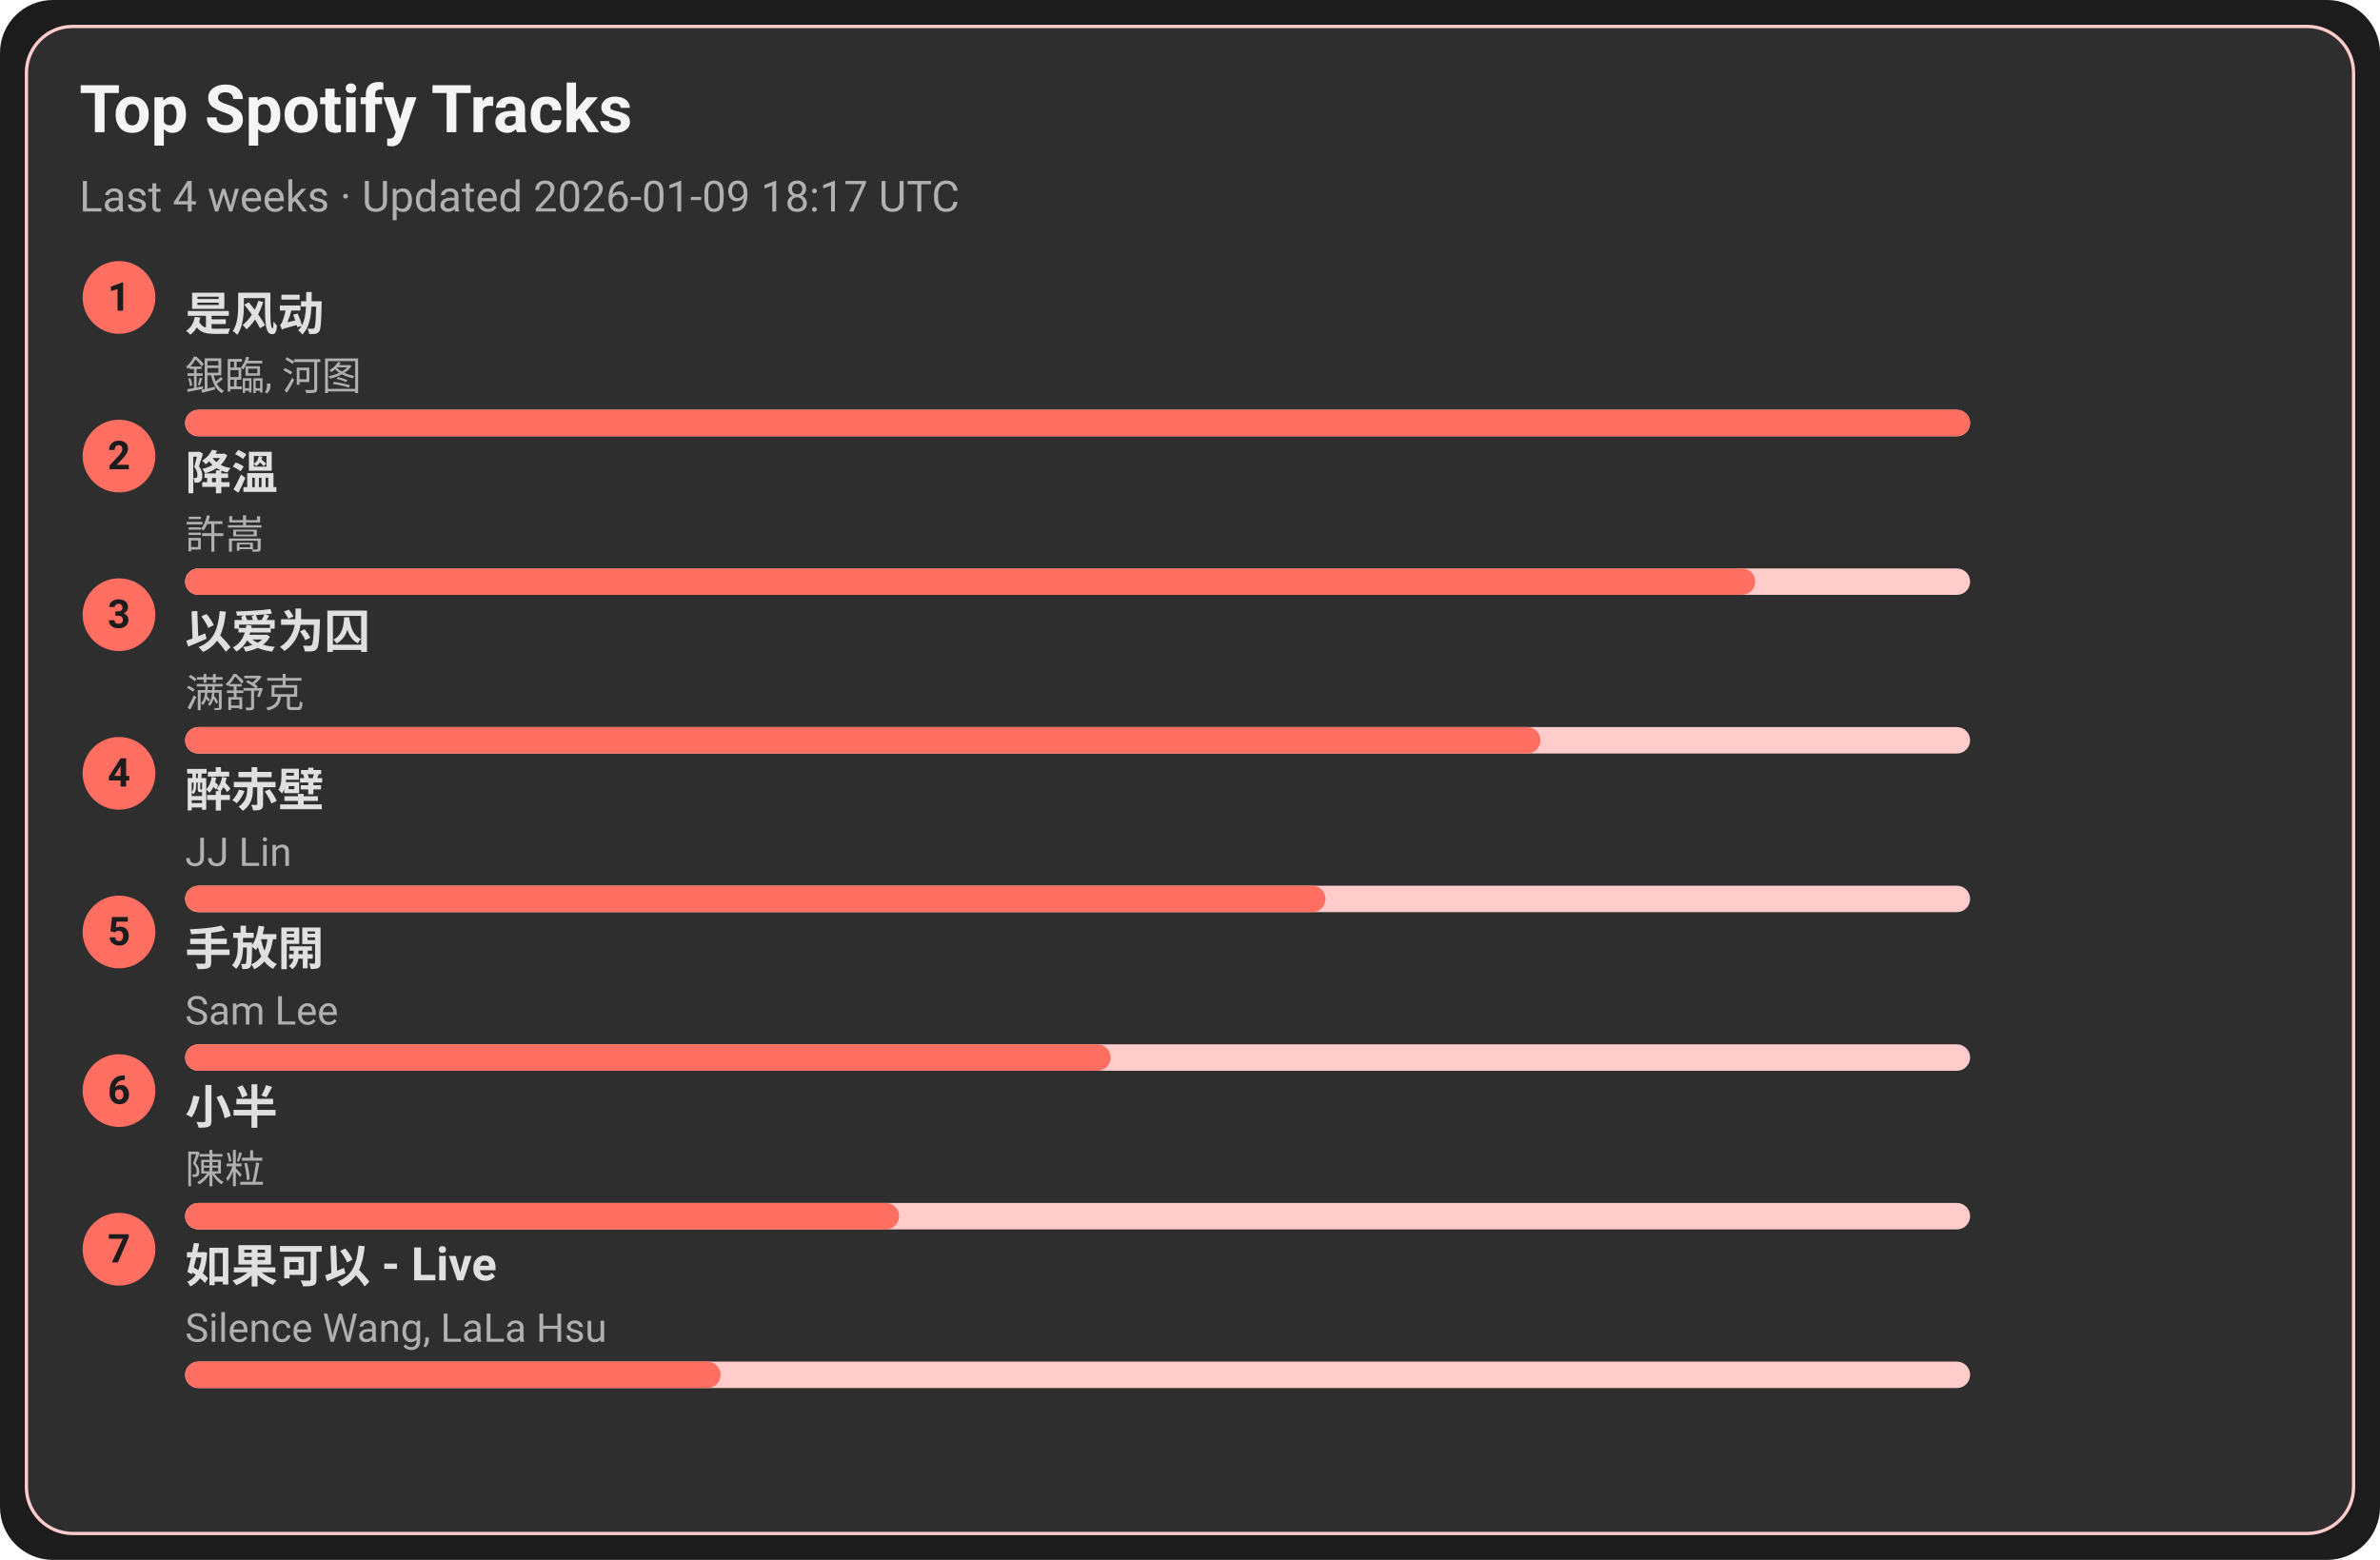
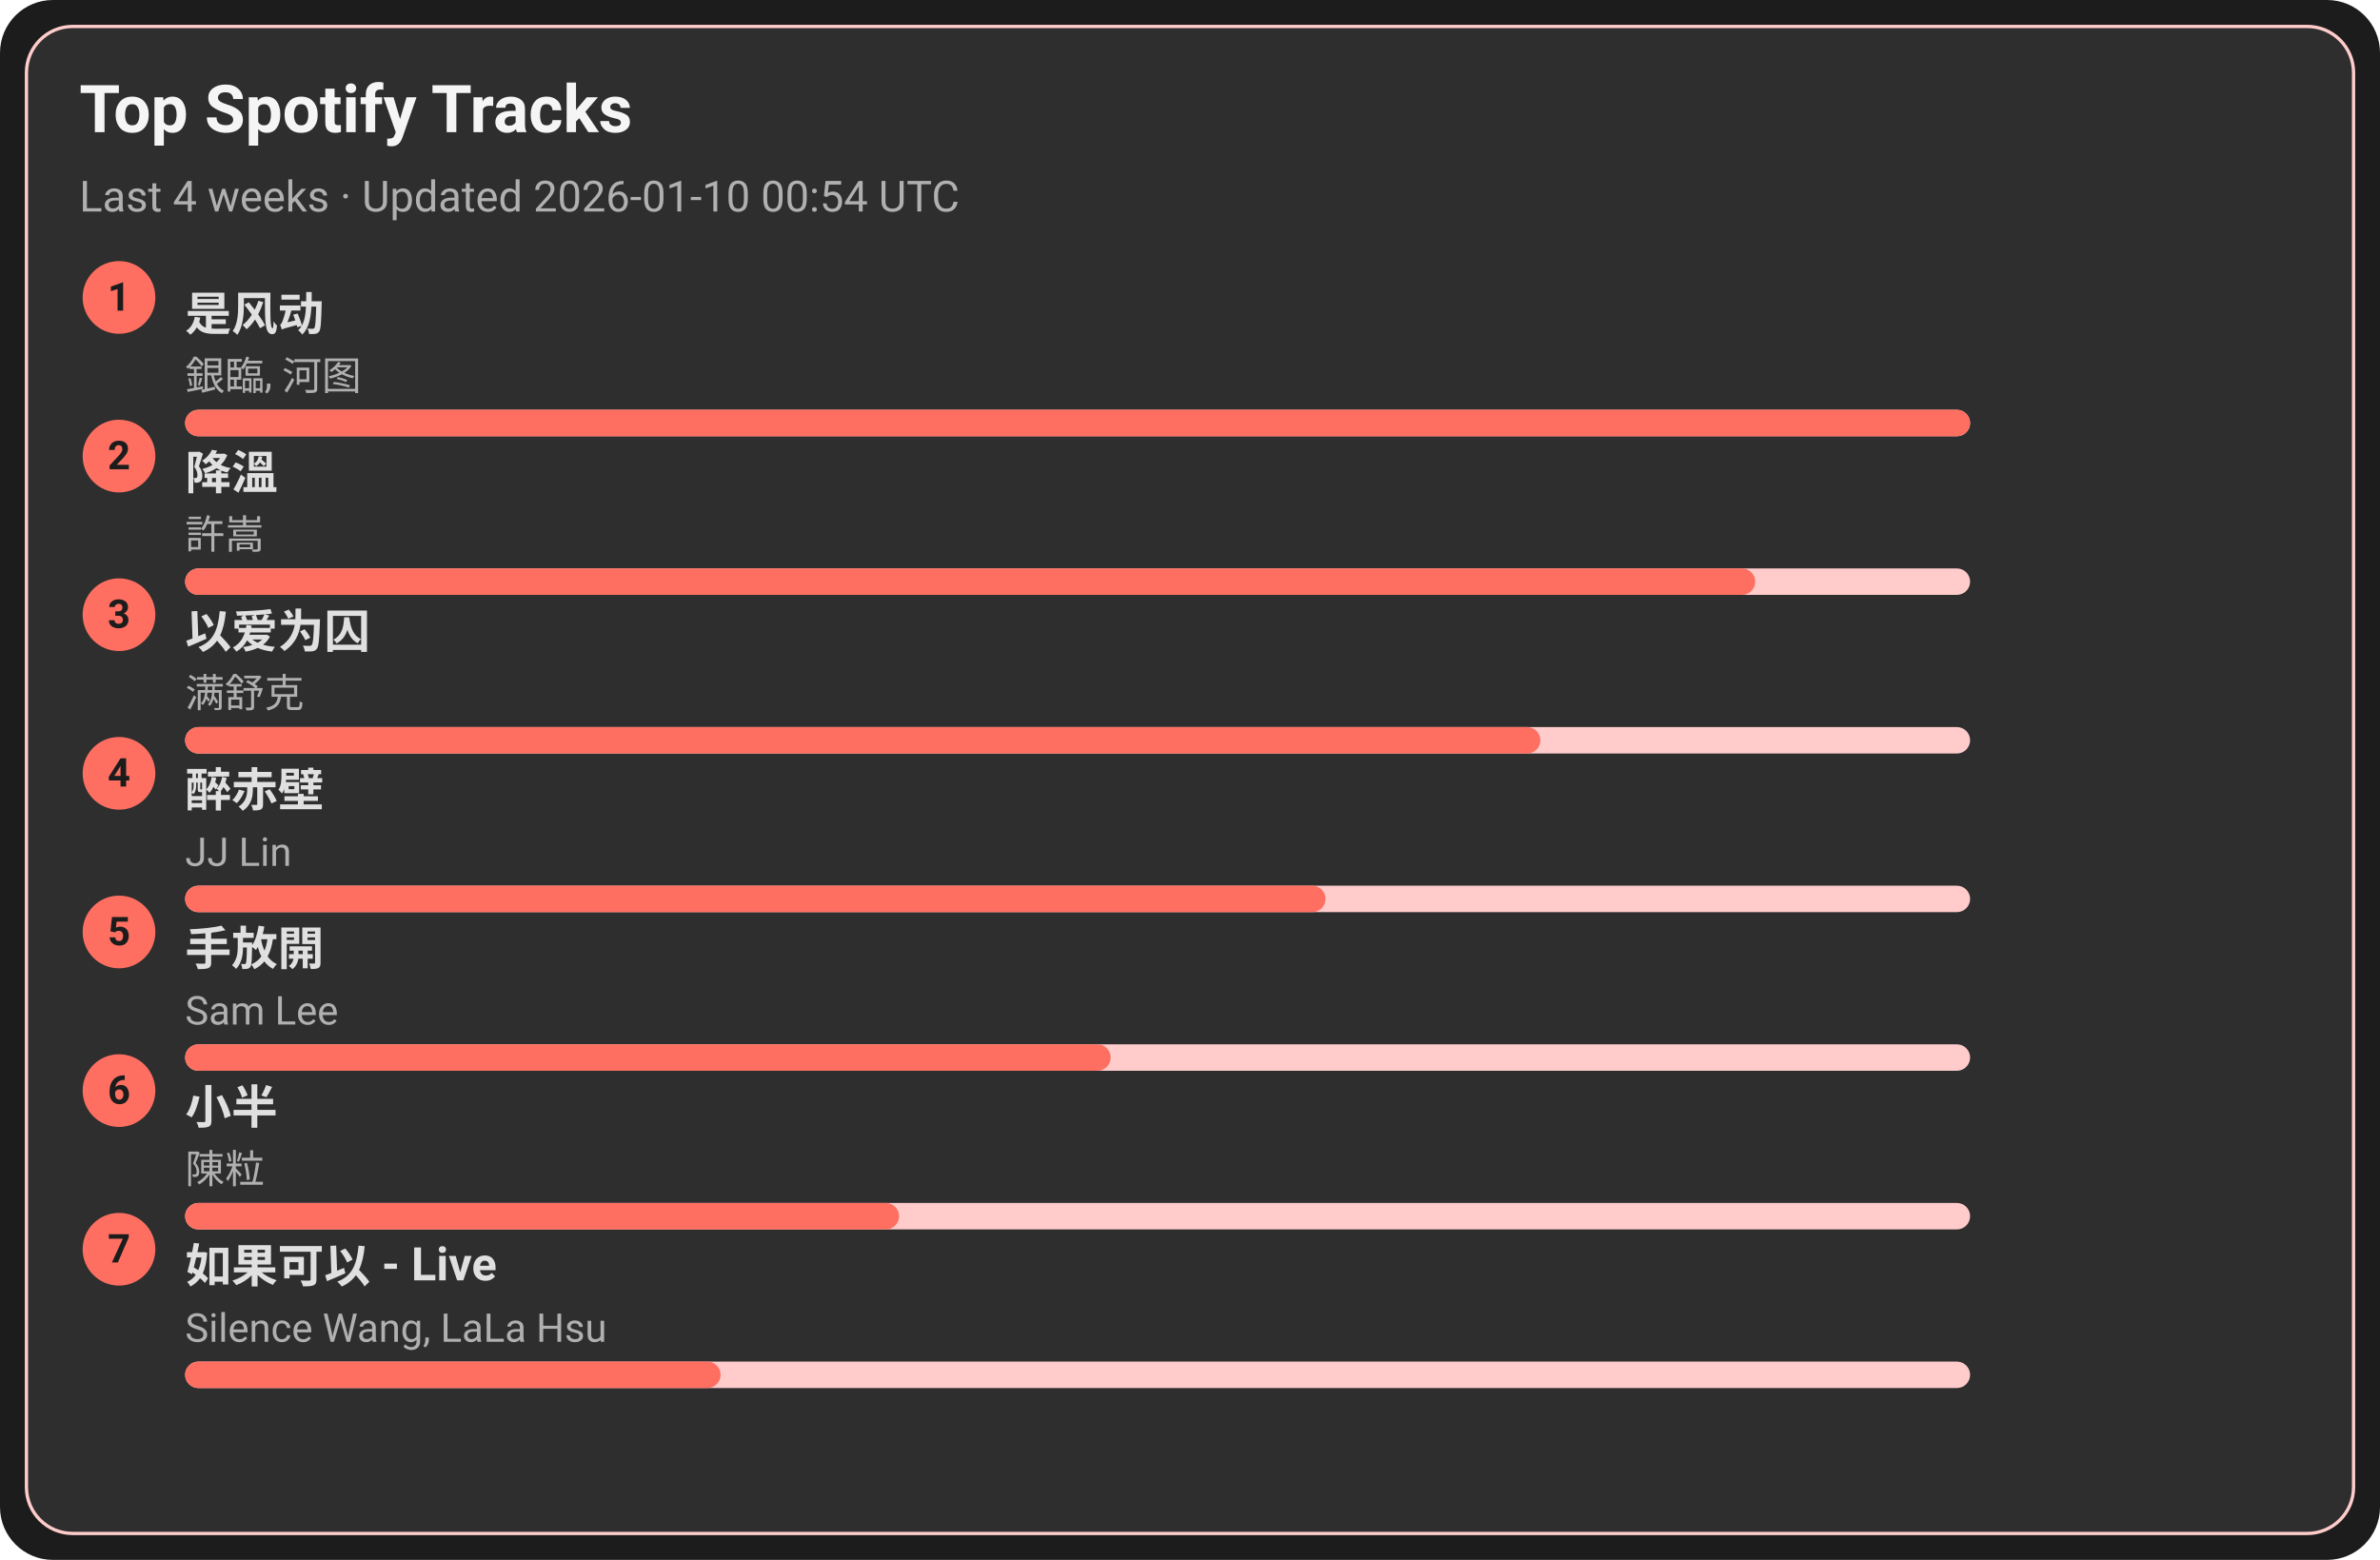
<svg xmlns="http://www.w3.org/2000/svg" width="720" height="472" viewBox="0 0 720 472">
  <style>text{font-family:-apple-system,BlinkMacSystemFont,Segoe UI,Roboto,Ubuntu,Helvetica Neue,Arial,Noto Sans,sans-serif}</style>
  <rect width="720" height="472" rx="16" fill="#1c1c1c" />
  <rect x="8" y="8" width="704" height="456" rx="14" fill="#2e2e2e" stroke="#ffcccb" />
  <text x="24" y="40" font-size="20" fill="#f5f5f5" font-weight="600">Top Spotify Tracks</text>
-   <text x="24" y="64" font-size="13" fill="#b0b0b0">Last 4 weeks · Updated 2026-01-09 18:17 UTC</text>
+   <text x="24" y="64" font-size="13" fill="#b0b0b0">Last 4 weeks · Updated 2026-01-10 00:54 UTC</text>
  <circle cx="36" cy="90" r="11" fill="#ff6f61" />
  <text x="36" y="94" text-anchor="middle" font-size="12" fill="#1c1c1c" font-weight="700">1</text>
  <a href="https://open.spotify.com/track/3lePQ8c4jq7bTePsXEmslh" target="_blank" rel="noopener noreferrer">
    <text x="56" y="100" font-size="14" fill="#e0e0e0" font-weight="600">是风动</text>
  </a>
  <text x="56" y="118" font-size="12" fill="#b0b0b0">銀臨, 河图</text>
  <rect x="56" y="124" width="540" height="8" rx="4" fill="#ffcccb" />
  <rect x="56" y="124" width="540" height="8" rx="4" fill="#ff6f61" />
  <circle cx="36" cy="138" r="11" fill="#ff6f61" />
  <text x="36" y="142" text-anchor="middle" font-size="12" fill="#1c1c1c" font-weight="700">2</text>
  <a href="https://open.spotify.com/track/2q9uhrOfyOnBa3oWR1PfYT" target="_blank" rel="noopener noreferrer">
    <text x="56" y="148" font-size="14" fill="#e0e0e0" font-weight="600">降溫</text>
  </a>
  <text x="56" y="166" font-size="12" fill="#b0b0b0">許嵩</text>
  <rect x="56" y="172" width="540" height="8" rx="4" fill="#ffcccb" />
  <rect x="56" y="172" width="475" height="8" rx="4" fill="#ff6f61" />
  <circle cx="36" cy="186" r="11" fill="#ff6f61" />
  <text x="36" y="190" text-anchor="middle" font-size="12" fill="#1c1c1c" font-weight="700">3</text>
  <a href="https://open.spotify.com/track/0RW2LEfGQK5BaIho6sSLqf" target="_blank" rel="noopener noreferrer">
    <text x="56" y="196" font-size="14" fill="#e0e0e0" font-weight="600">以爱为囚</text>
  </a>
  <text x="56" y="214" font-size="12" fill="#b0b0b0">满舒克</text>
  <rect x="56" y="220" width="540" height="8" rx="4" fill="#ffcccb" />
  <rect x="56" y="220" width="410" height="8" rx="4" fill="#ff6f61" />
  <circle cx="36" cy="234" r="11" fill="#ff6f61" />
  <text x="36" y="238" text-anchor="middle" font-size="12" fill="#1c1c1c" font-weight="700">4</text>
  <a href="https://open.spotify.com/track/69lAYqbyHL1A0gctdLd9WV" target="_blank" rel="noopener noreferrer">
    <text x="56" y="244" font-size="14" fill="#e0e0e0" font-weight="600">醉赤壁</text>
  </a>
  <text x="56" y="262" font-size="12" fill="#b0b0b0">JJ Lin</text>
  <rect x="56" y="268" width="540" height="8" rx="4" fill="#ffcccb" />
  <rect x="56" y="268" width="345" height="8" rx="4" fill="#ff6f61" />
  <circle cx="36" cy="282" r="11" fill="#ff6f61" />
  <text x="36" y="286" text-anchor="middle" font-size="12" fill="#1c1c1c" font-weight="700">5</text>
  <a href="https://open.spotify.com/track/2Dd9EXYXI2NNrLG61OtWQv" target="_blank" rel="noopener noreferrer">
    <text x="56" y="292" font-size="14" fill="#e0e0e0" font-weight="600">手放開</text>
  </a>
  <text x="56" y="310" font-size="12" fill="#b0b0b0">Sam Lee</text>
  <rect x="56" y="316" width="540" height="8" rx="4" fill="#ffcccb" />
  <rect x="56" y="316" width="280" height="8" rx="4" fill="#ff6f61" />
  <circle cx="36" cy="330" r="11" fill="#ff6f61" />
  <text x="36" y="334" text-anchor="middle" font-size="12" fill="#1c1c1c" font-weight="700">6</text>
  <a href="https://open.spotify.com/track/3QxWTqyIT4O9bokIZlNDpo" target="_blank" rel="noopener noreferrer">
    <text x="56" y="340" font-size="14" fill="#e0e0e0" font-weight="600">小半</text>
  </a>
  <text x="56" y="358" font-size="12" fill="#b0b0b0">陳粒</text>
  <rect x="56" y="364" width="540" height="8" rx="4" fill="#ffcccb" />
  <rect x="56" y="364" width="216" height="8" rx="4" fill="#ff6f61" />
  <circle cx="36" cy="378" r="11" fill="#ff6f61" />
  <text x="36" y="382" text-anchor="middle" font-size="12" fill="#1c1c1c" font-weight="700">7</text>
  <a href="https://open.spotify.com/track/6IF65dJzfmPcX7jwDegwoo" target="_blank" rel="noopener noreferrer">
    <text x="56" y="388" font-size="14" fill="#e0e0e0" font-weight="600">如果可以 - Live</text>
  </a>
  <text x="56" y="406" font-size="12" fill="#b0b0b0">Silence Wang, LaLa Hsu</text>
  <rect x="56" y="412" width="540" height="8" rx="4" fill="#ffcccb" />
  <rect x="56" y="412" width="162" height="8" rx="4" fill="#ff6f61" />
</svg>
